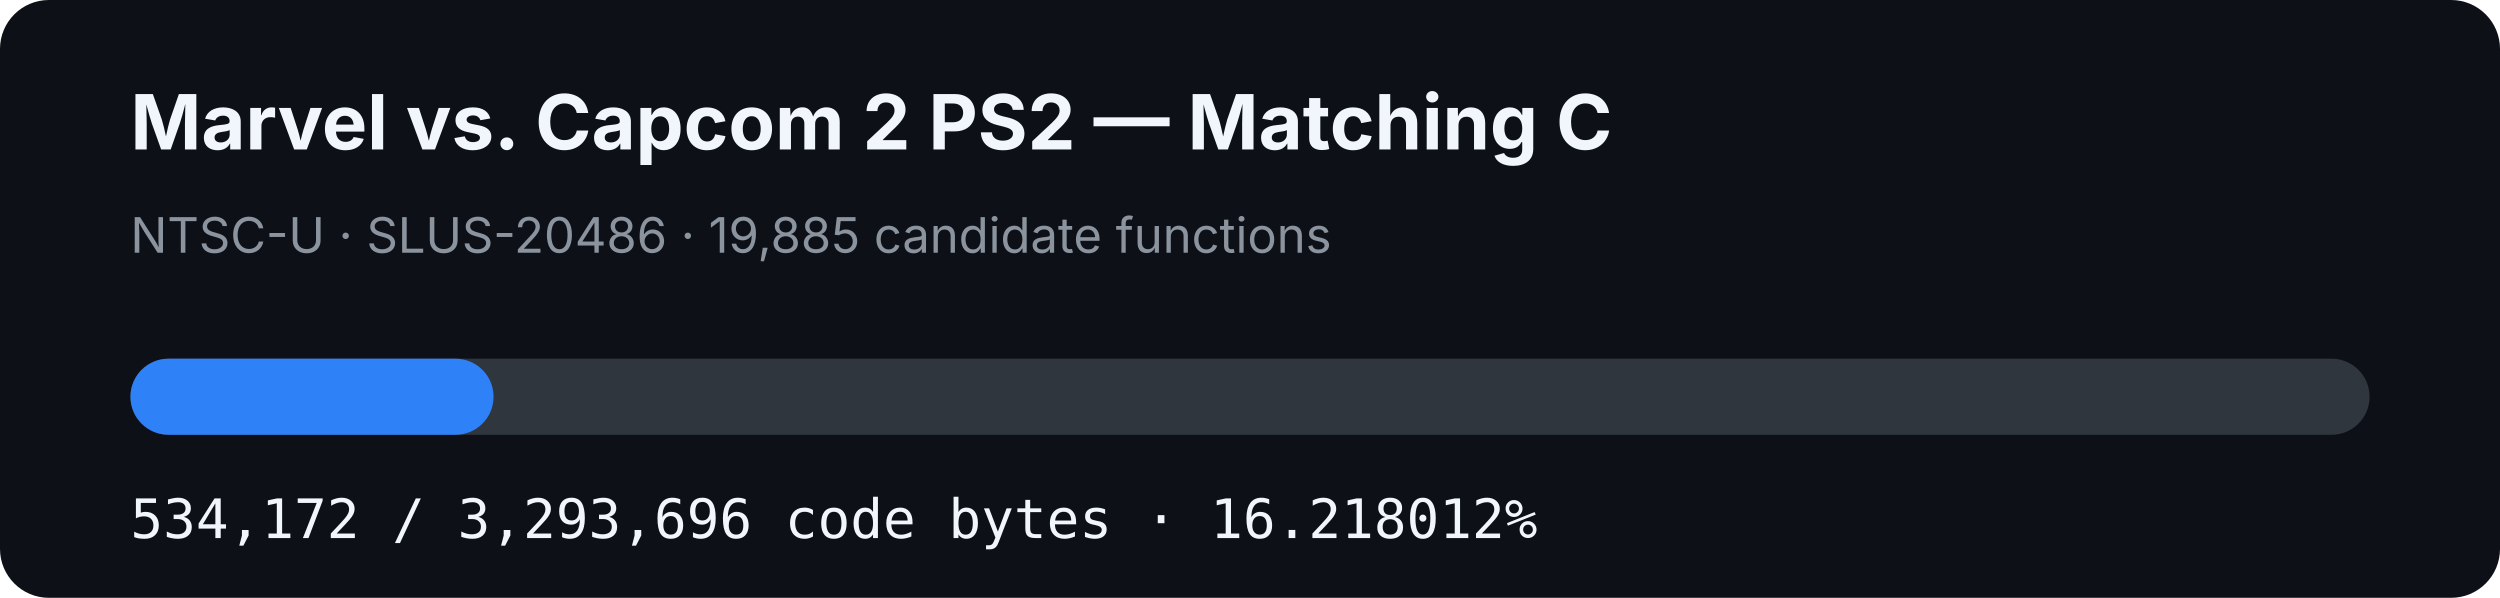
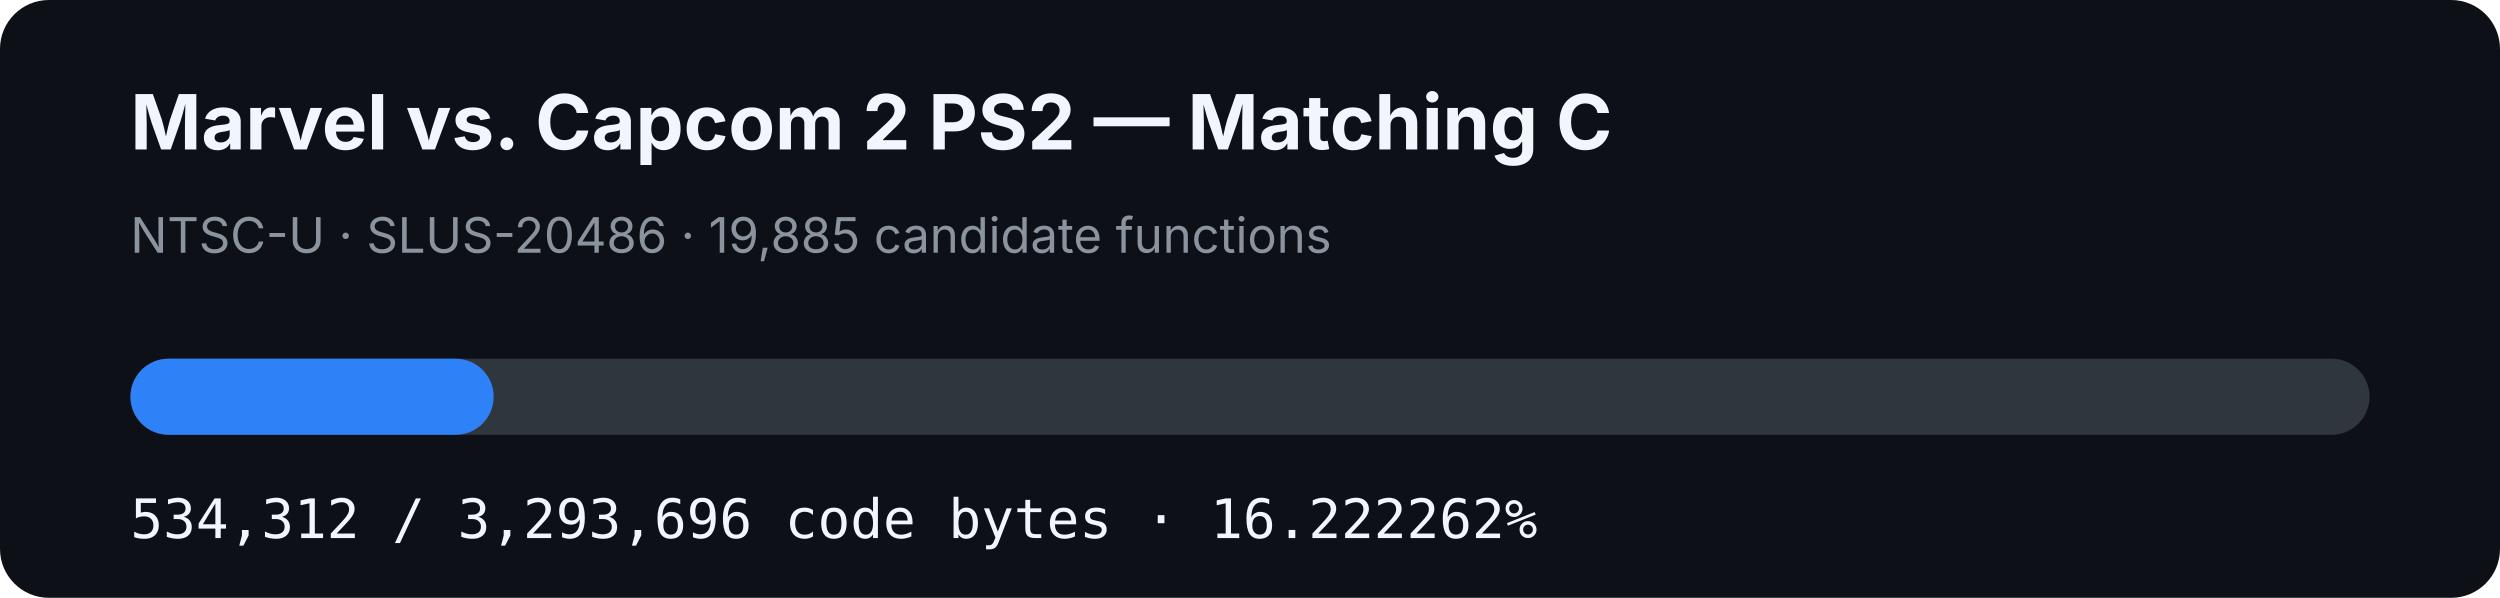
- <svg xmlns="http://www.w3.org/2000/svg" width="920" height="220" viewBox="0 0 920 220" role="img" aria-label="MVC2 PS2 matching C progress: 16.218012%">
+ <svg xmlns="http://www.w3.org/2000/svg" width="920" height="220" viewBox="0 0 920 220" role="img" aria-label="MVC2 PS2 matching C progress: 16.222262%">
  <rect width="920" height="220" rx="18" fill="#0d1117" />
  <text x="48" y="55" fill="#f0f6fc" font-family="-apple-system,BlinkMacSystemFont,Segoe UI,sans-serif" font-size="28" font-weight="700">Marvel vs. Capcom 2 PS2 — Matching C</text>
  <text x="48" y="93" fill="#8b949e" font-family="-apple-system,BlinkMacSystemFont,Segoe UI,sans-serif" font-size="18">NTSC-U · SLUS-20486 · 19,885 candidate functions</text>
  <rect x="48" y="132" width="824" height="28" rx="14" fill="#30363d" />
-   <rect x="48" y="132" width="133.636" height="28" rx="14" fill="#2f81f7" />
-   <text x="48" y="198" fill="#f0f6fc" font-family="ui-monospace,SFMono-Regular,Menlo,monospace" font-size="20">534,172 / 3,293,696 code bytes · 16.218012%</text>
+   <rect x="48" y="132" width="133.671" height="28" rx="14" fill="#2f81f7" />
+   <text x="48" y="198" fill="#f0f6fc" font-family="ui-monospace,SFMono-Regular,Menlo,monospace" font-size="20">534,312 / 3,293,696 code bytes · 16.222262%</text>
</svg>
